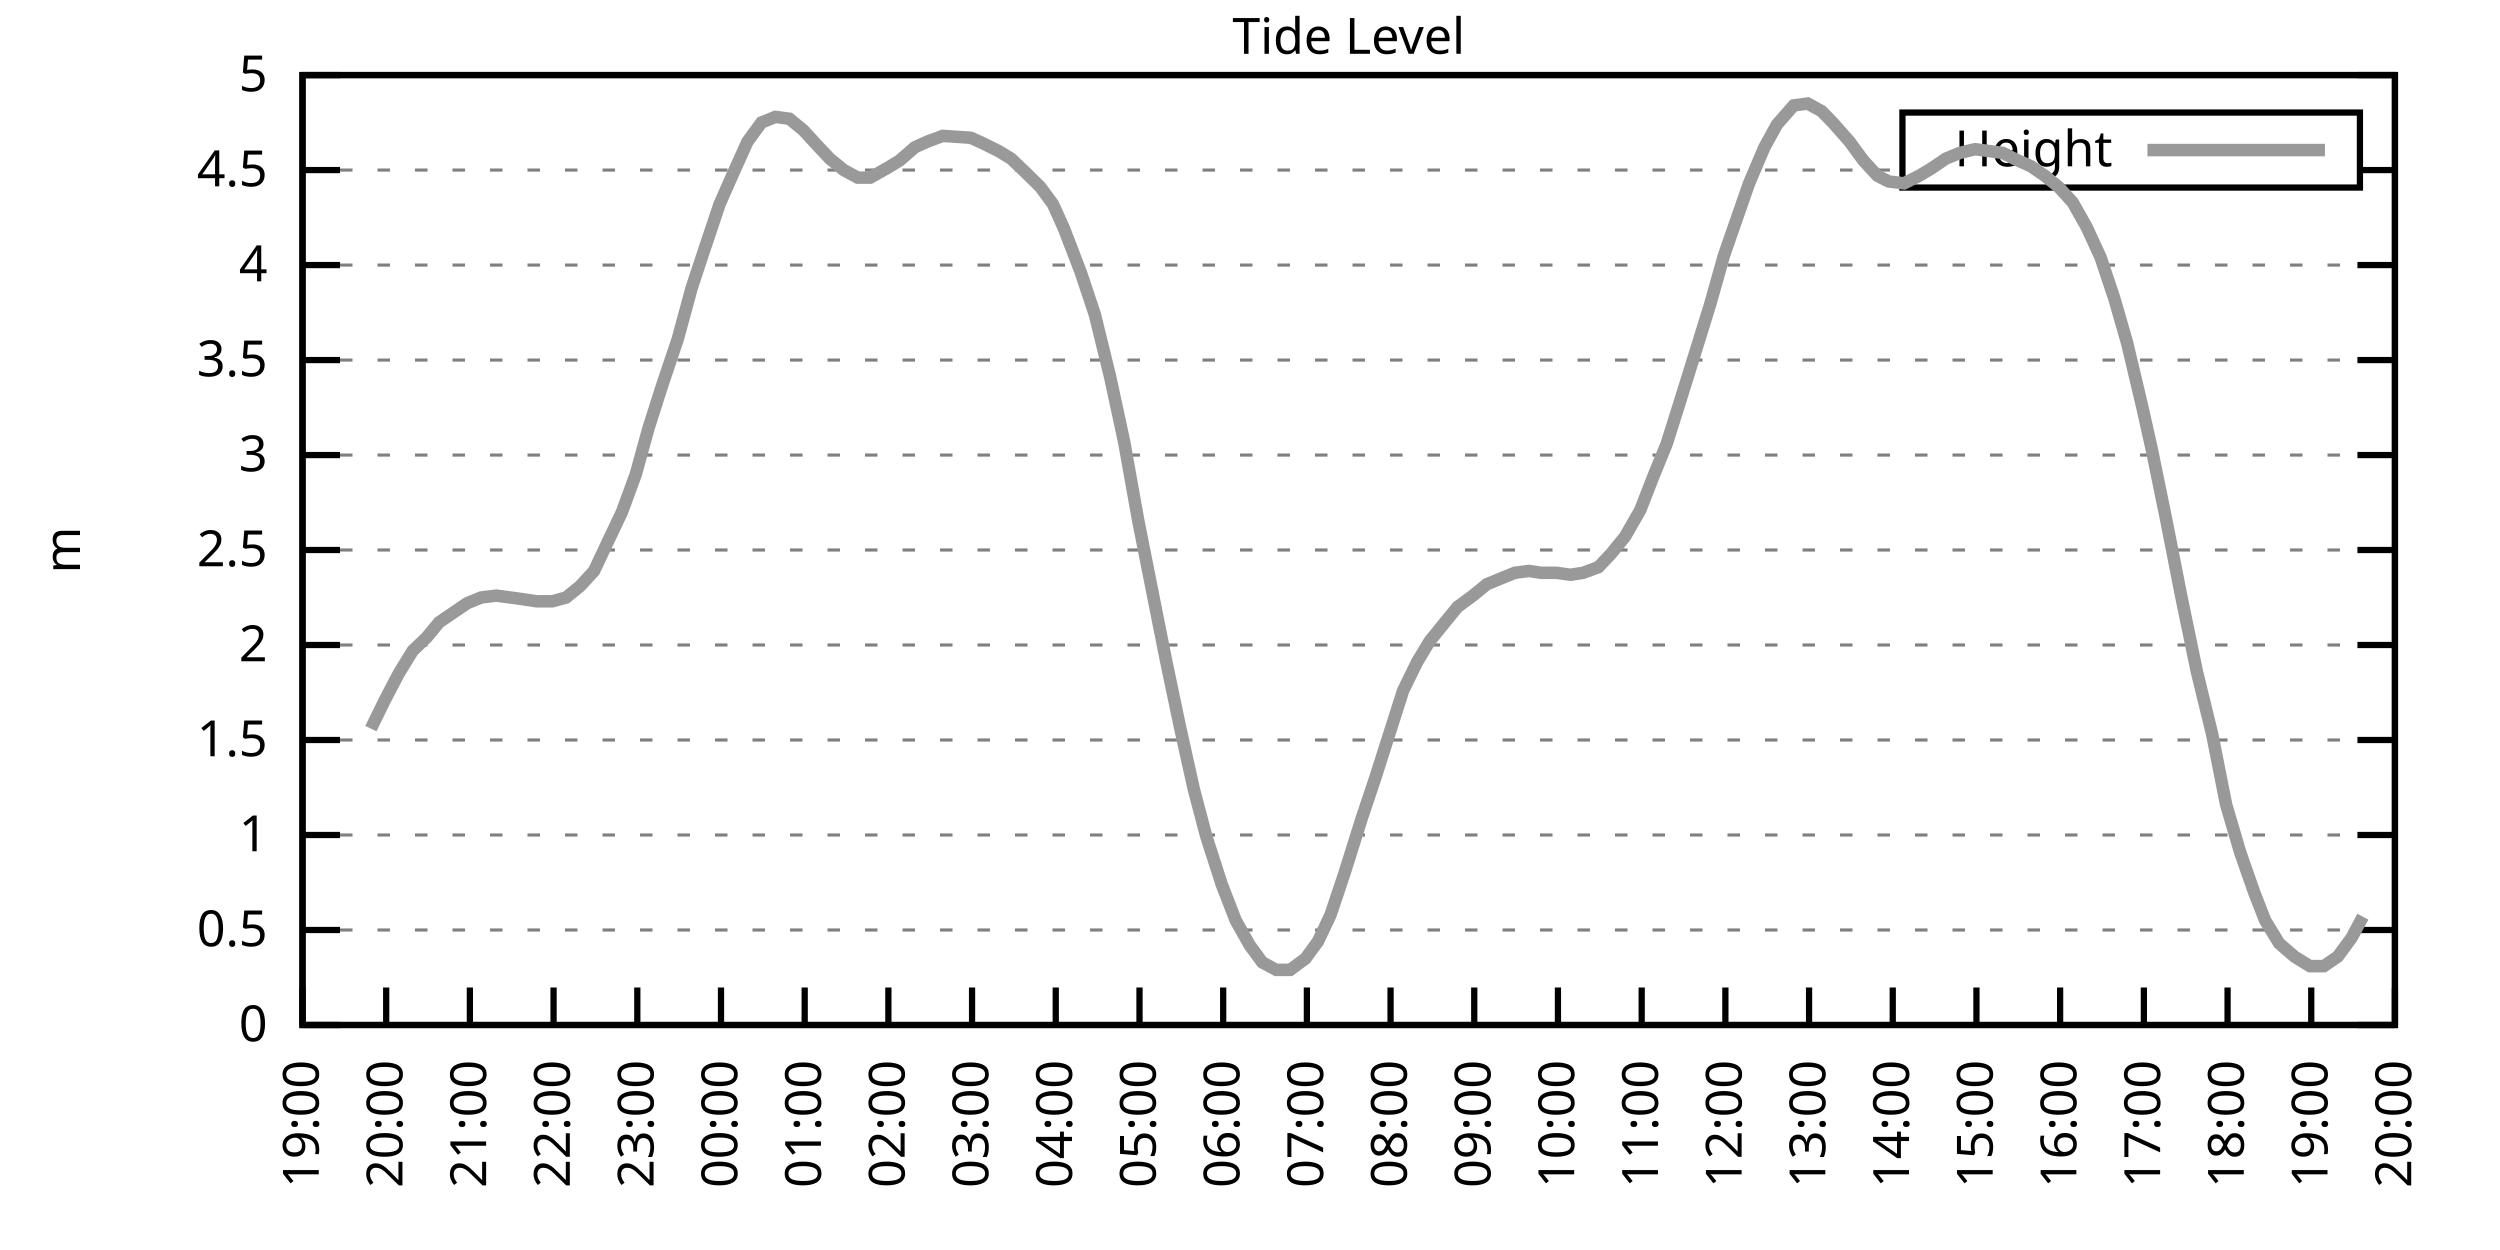
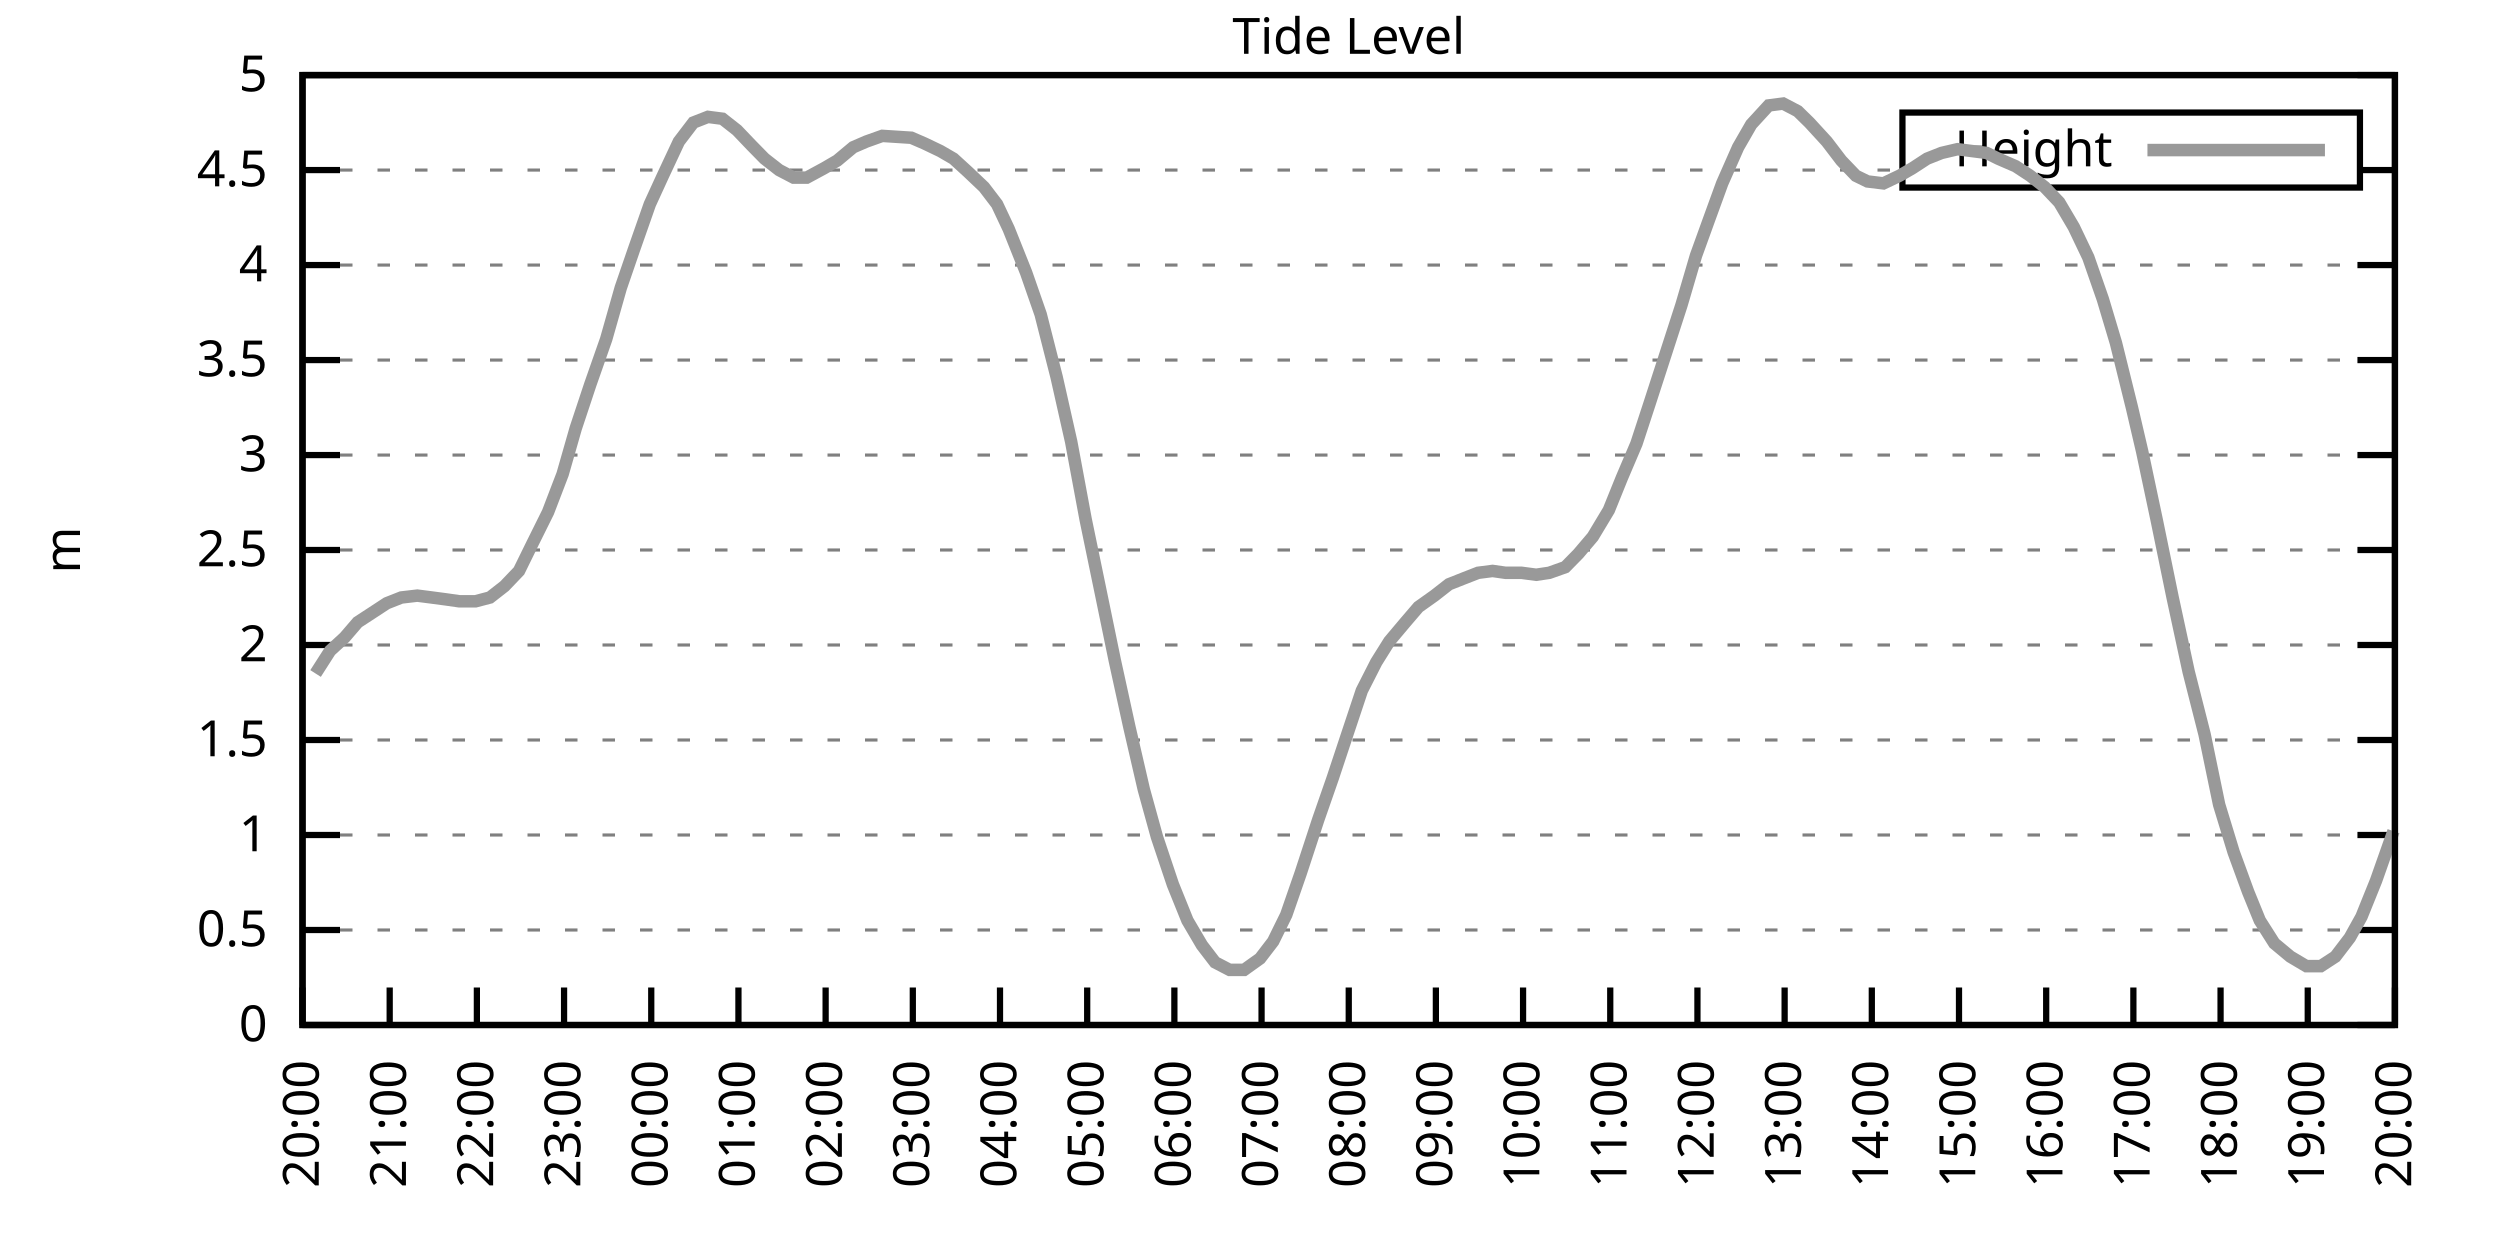
<svg xmlns="http://www.w3.org/2000/svg" xmlns:xlink="http://www.w3.org/1999/xlink" width="400" height="200" viewBox="0 0 400 200">
  <g id="gnuplot_canvas">
    <rect x="0" y="0" width="400" height="200" fill="none" />
    <defs>
      <circle id="gpDot" r="0.5" stroke-width="0.5" stroke="currentColor" />
      <path id="gpPt0" stroke-width="0.333" stroke="currentColor" d="M-1,0 h2 M0,-1 v2" />
      <path id="gpPt1" stroke-width="0.333" stroke="currentColor" d="M-1,-1 L1,1 M1,-1 L-1,1" />
      <path id="gpPt2" stroke-width="0.333" stroke="currentColor" d="M-1,0 L1,0 M0,-1 L0,1 M-1,-1 L1,1 M-1,1 L1,-1" />
      <rect id="gpPt3" stroke-width="0.333" stroke="currentColor" x="-1" y="-1" width="2" height="2" />
      <rect id="gpPt4" stroke-width="0.333" stroke="currentColor" fill="currentColor" x="-1" y="-1" width="2" height="2" />
      <circle id="gpPt5" stroke-width="0.333" stroke="currentColor" cx="0" cy="0" r="1" />
      <use xlink:href="#gpPt5" id="gpPt6" fill="currentColor" stroke="none" />
      <path id="gpPt7" stroke-width="0.333" stroke="currentColor" d="M0,-1.33 L-1.33,0.67 L1.33,0.67 z" />
      <use xlink:href="#gpPt7" id="gpPt8" fill="currentColor" stroke="none" />
      <use xlink:href="#gpPt7" id="gpPt9" stroke="currentColor" transform="rotate(180)" />
      <use xlink:href="#gpPt9" id="gpPt10" fill="currentColor" stroke="none" />
      <use xlink:href="#gpPt3" id="gpPt11" stroke="currentColor" transform="rotate(45)" />
      <use xlink:href="#gpPt11" id="gpPt12" fill="currentColor" stroke="none" />
      <path id="gpPt13" stroke-width="0.333" stroke="currentColor" d="M0,1.330 L1.265,0.411 L0.782,-1.067 L-0.782,-1.076 L-1.265,0.411 z" />
      <use xlink:href="#gpPt13" id="gpPt14" fill="currentColor" stroke="none" />
      <filter id="textbox" filterUnits="objectBoundingBox" x="0" y="0" height="1" width="1">
        <feFlood flood-color="white" flood-opacity="1" result="bgnd" />
        <feComposite in="SourceGraphic" in2="bgnd" operator="atop" />
      </filter>
      <filter id="greybox" filterUnits="objectBoundingBox" x="0" y="0" height="1" width="1">
        <feFlood flood-color="lightgrey" flood-opacity="1" result="grey" />
        <feComposite in="SourceGraphic" in2="grey" operator="atop" />
      </filter>
    </defs>
    <g fill="none" color="white" stroke="currentColor" stroke-width="1.00" stroke-linecap="butt" stroke-linejoin="miter">
</g>
    <g fill="none" color="black" stroke="currentColor" stroke-width="1.00" stroke-linecap="butt" stroke-linejoin="miter">
      <g stroke="none" shape-rendering="crispEdges">
        <polygon fill="rgb(255, 255, 255)" points="48.40,164.00 383.18,164.00 383.18,12.02 48.40,12.02 " />
      </g>
    </g>
    <g fill="none" color="black" stroke="currentColor" stroke-width="1.00" stroke-linecap="butt" stroke-linejoin="miter">
</g>
    <g fill="none" color="black" stroke="black" stroke-width="0.50" stroke-linecap="butt" stroke-linejoin="miter">
</g>
    <g fill="none" color="gray" stroke="currentColor" stroke-width="0.50" stroke-linecap="butt" stroke-linejoin="miter">
      <path stroke="gray" stroke-dasharray="2,4" class="gridline" d="M48.40,164.00 L383.19,164.00  " />
    </g>
    <g fill="none" color="gray" stroke="gray" stroke-width="1.00" stroke-linecap="butt" stroke-linejoin="miter">
</g>
    <g fill="none" color="black" stroke="currentColor" stroke-width="1.00" stroke-linecap="butt" stroke-linejoin="miter">
      <path stroke="black" d="M48.40,164.00 L54.40,164.00 M383.19,164.00 L377.19,164.00  " />
      <g transform="translate(42.80,166.60)" stroke="none" fill="black" font-family="Sans" font-size="8.00" text-anchor="end">
        <text>
          <tspan font-family="Sans"> 0</tspan>
        </text>
      </g>
    </g>
    <g fill="none" color="black" stroke="currentColor" stroke-width="1.00" stroke-linecap="butt" stroke-linejoin="miter">
</g>
    <g fill="none" color="black" stroke="black" stroke-width="0.50" stroke-linecap="butt" stroke-linejoin="miter">
</g>
    <g fill="none" color="gray" stroke="currentColor" stroke-width="0.50" stroke-linecap="butt" stroke-linejoin="miter">
      <path stroke="gray" stroke-dasharray="2,4" class="gridline" d="M48.40,148.80 L383.19,148.80  " />
    </g>
    <g fill="none" color="gray" stroke="gray" stroke-width="1.00" stroke-linecap="butt" stroke-linejoin="miter">
</g>
    <g fill="none" color="black" stroke="currentColor" stroke-width="1.00" stroke-linecap="butt" stroke-linejoin="miter">
      <path stroke="black" d="M48.40,148.80 L54.40,148.80 M383.19,148.80 L377.19,148.80  " />
      <g transform="translate(42.80,151.40)" stroke="none" fill="black" font-family="Sans" font-size="8.00" text-anchor="end">
        <text>
          <tspan font-family="Sans"> 0.5</tspan>
        </text>
      </g>
    </g>
    <g fill="none" color="black" stroke="currentColor" stroke-width="1.00" stroke-linecap="butt" stroke-linejoin="miter">
</g>
    <g fill="none" color="black" stroke="black" stroke-width="0.50" stroke-linecap="butt" stroke-linejoin="miter">
</g>
    <g fill="none" color="gray" stroke="currentColor" stroke-width="0.50" stroke-linecap="butt" stroke-linejoin="miter">
      <path stroke="gray" stroke-dasharray="2,4" class="gridline" d="M48.40,133.60 L383.19,133.60  " />
    </g>
    <g fill="none" color="gray" stroke="gray" stroke-width="1.00" stroke-linecap="butt" stroke-linejoin="miter">
</g>
    <g fill="none" color="black" stroke="currentColor" stroke-width="1.00" stroke-linecap="butt" stroke-linejoin="miter">
      <path stroke="black" d="M48.40,133.60 L54.40,133.60 M383.19,133.60 L377.19,133.60  " />
      <g transform="translate(42.80,136.20)" stroke="none" fill="black" font-family="Sans" font-size="8.00" text-anchor="end">
        <text>
          <tspan font-family="Sans"> 1</tspan>
        </text>
      </g>
    </g>
    <g fill="none" color="black" stroke="currentColor" stroke-width="1.00" stroke-linecap="butt" stroke-linejoin="miter">
</g>
    <g fill="none" color="black" stroke="black" stroke-width="0.50" stroke-linecap="butt" stroke-linejoin="miter">
</g>
    <g fill="none" color="gray" stroke="currentColor" stroke-width="0.50" stroke-linecap="butt" stroke-linejoin="miter">
      <path stroke="gray" stroke-dasharray="2,4" class="gridline" d="M48.40,118.40 L383.19,118.40  " />
    </g>
    <g fill="none" color="gray" stroke="gray" stroke-width="1.00" stroke-linecap="butt" stroke-linejoin="miter">
</g>
    <g fill="none" color="black" stroke="currentColor" stroke-width="1.00" stroke-linecap="butt" stroke-linejoin="miter">
      <path stroke="black" d="M48.40,118.40 L54.40,118.40 M383.19,118.40 L377.19,118.40  " />
      <g transform="translate(42.80,121.00)" stroke="none" fill="black" font-family="Sans" font-size="8.00" text-anchor="end">
        <text>
          <tspan font-family="Sans"> 1.5</tspan>
        </text>
      </g>
    </g>
    <g fill="none" color="black" stroke="currentColor" stroke-width="1.00" stroke-linecap="butt" stroke-linejoin="miter">
</g>
    <g fill="none" color="black" stroke="black" stroke-width="0.50" stroke-linecap="butt" stroke-linejoin="miter">
</g>
    <g fill="none" color="gray" stroke="currentColor" stroke-width="0.50" stroke-linecap="butt" stroke-linejoin="miter">
      <path stroke="gray" stroke-dasharray="2,4" class="gridline" d="M48.40,103.20 L383.19,103.20  " />
    </g>
    <g fill="none" color="gray" stroke="gray" stroke-width="1.00" stroke-linecap="butt" stroke-linejoin="miter">
</g>
    <g fill="none" color="black" stroke="currentColor" stroke-width="1.00" stroke-linecap="butt" stroke-linejoin="miter">
      <path stroke="black" d="M48.40,103.20 L54.40,103.20 M383.19,103.20 L377.19,103.20  " />
      <g transform="translate(42.80,105.80)" stroke="none" fill="black" font-family="Sans" font-size="8.00" text-anchor="end">
        <text>
          <tspan font-family="Sans"> 2</tspan>
        </text>
      </g>
    </g>
    <g fill="none" color="black" stroke="currentColor" stroke-width="1.00" stroke-linecap="butt" stroke-linejoin="miter">
</g>
    <g fill="none" color="black" stroke="black" stroke-width="0.50" stroke-linecap="butt" stroke-linejoin="miter">
</g>
    <g fill="none" color="gray" stroke="currentColor" stroke-width="0.50" stroke-linecap="butt" stroke-linejoin="miter">
      <path stroke="gray" stroke-dasharray="2,4" class="gridline" d="M48.40,88.00 L383.19,88.00  " />
    </g>
    <g fill="none" color="gray" stroke="gray" stroke-width="1.00" stroke-linecap="butt" stroke-linejoin="miter">
</g>
    <g fill="none" color="black" stroke="currentColor" stroke-width="1.00" stroke-linecap="butt" stroke-linejoin="miter">
      <path stroke="black" d="M48.40,88.00 L54.40,88.00 M383.19,88.00 L377.19,88.00  " />
      <g transform="translate(42.80,90.60)" stroke="none" fill="black" font-family="Sans" font-size="8.00" text-anchor="end">
        <text>
          <tspan font-family="Sans"> 2.5</tspan>
        </text>
      </g>
    </g>
    <g fill="none" color="black" stroke="currentColor" stroke-width="1.00" stroke-linecap="butt" stroke-linejoin="miter">
</g>
    <g fill="none" color="black" stroke="black" stroke-width="0.50" stroke-linecap="butt" stroke-linejoin="miter">
</g>
    <g fill="none" color="gray" stroke="currentColor" stroke-width="0.50" stroke-linecap="butt" stroke-linejoin="miter">
      <path stroke="gray" stroke-dasharray="2,4" class="gridline" d="M48.40,72.81 L383.19,72.81  " />
    </g>
    <g fill="none" color="gray" stroke="gray" stroke-width="1.00" stroke-linecap="butt" stroke-linejoin="miter">
</g>
    <g fill="none" color="black" stroke="currentColor" stroke-width="1.00" stroke-linecap="butt" stroke-linejoin="miter">
      <path stroke="black" d="M48.40,72.81 L54.40,72.81 M383.19,72.81 L377.19,72.81  " />
      <g transform="translate(42.80,75.41)" stroke="none" fill="black" font-family="Sans" font-size="8.00" text-anchor="end">
        <text>
          <tspan font-family="Sans"> 3</tspan>
        </text>
      </g>
    </g>
    <g fill="none" color="black" stroke="currentColor" stroke-width="1.00" stroke-linecap="butt" stroke-linejoin="miter">
</g>
    <g fill="none" color="black" stroke="black" stroke-width="0.50" stroke-linecap="butt" stroke-linejoin="miter">
</g>
    <g fill="none" color="gray" stroke="currentColor" stroke-width="0.50" stroke-linecap="butt" stroke-linejoin="miter">
      <path stroke="gray" stroke-dasharray="2,4" class="gridline" d="M48.40,57.61 L383.19,57.61  " />
    </g>
    <g fill="none" color="gray" stroke="gray" stroke-width="1.00" stroke-linecap="butt" stroke-linejoin="miter">
</g>
    <g fill="none" color="black" stroke="currentColor" stroke-width="1.00" stroke-linecap="butt" stroke-linejoin="miter">
      <path stroke="black" d="M48.40,57.61 L54.40,57.61 M383.19,57.61 L377.19,57.61  " />
      <g transform="translate(42.80,60.21)" stroke="none" fill="black" font-family="Sans" font-size="8.00" text-anchor="end">
        <text>
          <tspan font-family="Sans"> 3.5</tspan>
        </text>
      </g>
    </g>
    <g fill="none" color="black" stroke="currentColor" stroke-width="1.00" stroke-linecap="butt" stroke-linejoin="miter">
</g>
    <g fill="none" color="black" stroke="black" stroke-width="0.50" stroke-linecap="butt" stroke-linejoin="miter">
</g>
    <g fill="none" color="gray" stroke="currentColor" stroke-width="0.50" stroke-linecap="butt" stroke-linejoin="miter">
      <path stroke="gray" stroke-dasharray="2,4" class="gridline" d="M48.40,42.41 L383.19,42.41  " />
    </g>
    <g fill="none" color="gray" stroke="gray" stroke-width="1.00" stroke-linecap="butt" stroke-linejoin="miter">
</g>
    <g fill="none" color="black" stroke="currentColor" stroke-width="1.00" stroke-linecap="butt" stroke-linejoin="miter">
      <path stroke="black" d="M48.40,42.41 L54.40,42.41 M383.19,42.41 L377.19,42.41  " />
      <g transform="translate(42.80,45.01)" stroke="none" fill="black" font-family="Sans" font-size="8.00" text-anchor="end">
        <text>
          <tspan font-family="Sans"> 4</tspan>
        </text>
      </g>
    </g>
    <g fill="none" color="black" stroke="currentColor" stroke-width="1.00" stroke-linecap="butt" stroke-linejoin="miter">
</g>
    <g fill="none" color="black" stroke="black" stroke-width="0.50" stroke-linecap="butt" stroke-linejoin="miter">
</g>
    <g fill="none" color="gray" stroke="currentColor" stroke-width="0.50" stroke-linecap="butt" stroke-linejoin="miter">
      <path stroke="gray" stroke-dasharray="2,4" class="gridline" d="M48.40,27.21 L304.39,27.21 M377.59,27.21 L383.19,27.21  " />
    </g>
    <g fill="none" color="gray" stroke="gray" stroke-width="1.00" stroke-linecap="butt" stroke-linejoin="miter">
</g>
    <g fill="none" color="black" stroke="currentColor" stroke-width="1.00" stroke-linecap="butt" stroke-linejoin="miter">
      <path stroke="black" d="M48.40,27.21 L54.40,27.21 M383.19,27.21 L377.19,27.21  " />
      <g transform="translate(42.80,29.81)" stroke="none" fill="black" font-family="Sans" font-size="8.00" text-anchor="end">
        <text>
          <tspan font-family="Sans"> 4.5</tspan>
        </text>
      </g>
    </g>
    <g fill="none" color="black" stroke="currentColor" stroke-width="1.00" stroke-linecap="butt" stroke-linejoin="miter">
</g>
    <g fill="none" color="black" stroke="black" stroke-width="0.50" stroke-linecap="butt" stroke-linejoin="miter">
</g>
    <g fill="none" color="gray" stroke="currentColor" stroke-width="0.50" stroke-linecap="butt" stroke-linejoin="miter">
      <path stroke="gray" stroke-dasharray="2,4" class="gridline" d="M48.40,12.01 L383.19,12.01  " />
    </g>
    <g fill="none" color="gray" stroke="gray" stroke-width="1.00" stroke-linecap="butt" stroke-linejoin="miter">
</g>
    <g fill="none" color="black" stroke="currentColor" stroke-width="1.00" stroke-linecap="butt" stroke-linejoin="miter">
      <path stroke="black" d="M48.40,12.01 L54.40,12.01 M383.19,12.01 L377.19,12.01  " />
      <g transform="translate(42.80,14.61)" stroke="none" fill="black" font-family="Sans" font-size="8.00" text-anchor="end">
        <text>
          <tspan font-family="Sans"> 5</tspan>
        </text>
      </g>
    </g>
    <g fill="none" color="black" stroke="currentColor" stroke-width="1.00" stroke-linecap="butt" stroke-linejoin="miter">
      <path stroke="black" d="M48.40,164.00 L48.40,158.00  " />
      <g transform="translate(51.00,169.60) rotate(270.00)" stroke="none" fill="black" font-family="Sans" font-size="8.00" text-anchor="end">
        <text>
-           <tspan font-family="Sans">19:00</tspan>
-         </text>
-       </g>
-     </g>
-     <g fill="none" color="black" stroke="currentColor" stroke-width="1.00" stroke-linecap="butt" stroke-linejoin="miter">
-       <path stroke="black" d="M61.79,164.00 L61.79,158.00  " />
-       <g transform="translate(64.39,169.60) rotate(270.00)" stroke="none" fill="black" font-family="Sans" font-size="8.00" text-anchor="end">
-         <text>
          <tspan font-family="Sans">20:00</tspan>
        </text>
      </g>
    </g>
    <g fill="none" color="black" stroke="currentColor" stroke-width="1.00" stroke-linecap="butt" stroke-linejoin="miter">
-       <path stroke="black" d="M75.18,164.00 L75.18,158.00  " />
-       <g transform="translate(77.78,169.60) rotate(270.00)" stroke="none" fill="black" font-family="Sans" font-size="8.00" text-anchor="end">
+       <path stroke="black" d="M62.35,164.00 L62.35,158.00  " />
+       <g transform="translate(64.95,169.60) rotate(270.00)" stroke="none" fill="black" font-family="Sans" font-size="8.00" text-anchor="end">
        <text>
          <tspan font-family="Sans">21:00</tspan>
        </text>
      </g>
    </g>
    <g fill="none" color="black" stroke="currentColor" stroke-width="1.00" stroke-linecap="butt" stroke-linejoin="miter">
-       <path stroke="black" d="M88.57,164.00 L88.57,158.00  " />
-       <g transform="translate(91.17,169.60) rotate(270.00)" stroke="none" fill="black" font-family="Sans" font-size="8.00" text-anchor="end">
+       <path stroke="black" d="M76.30,164.00 L76.30,158.00  " />
+       <g transform="translate(78.90,169.60) rotate(270.00)" stroke="none" fill="black" font-family="Sans" font-size="8.00" text-anchor="end">
        <text>
          <tspan font-family="Sans">22:00</tspan>
        </text>
      </g>
    </g>
    <g fill="none" color="black" stroke="currentColor" stroke-width="1.00" stroke-linecap="butt" stroke-linejoin="miter">
-       <path stroke="black" d="M101.97,164.00 L101.97,158.00  " />
-       <g transform="translate(104.57,169.60) rotate(270.00)" stroke="none" fill="black" font-family="Sans" font-size="8.00" text-anchor="end">
+       <path stroke="black" d="M90.25,164.00 L90.25,158.00  " />
+       <g transform="translate(92.85,169.60) rotate(270.00)" stroke="none" fill="black" font-family="Sans" font-size="8.00" text-anchor="end">
        <text>
          <tspan font-family="Sans">23:00</tspan>
        </text>
      </g>
    </g>
    <g fill="none" color="black" stroke="currentColor" stroke-width="1.00" stroke-linecap="butt" stroke-linejoin="miter">
-       <path stroke="black" d="M115.36,164.00 L115.36,158.00  " />
-       <g transform="translate(117.96,169.60) rotate(270.00)" stroke="none" fill="black" font-family="Sans" font-size="8.00" text-anchor="end">
+       <path stroke="black" d="M104.20,164.00 L104.20,158.00  " />
+       <g transform="translate(106.80,169.60) rotate(270.00)" stroke="none" fill="black" font-family="Sans" font-size="8.00" text-anchor="end">
        <text>
          <tspan font-family="Sans">00:00</tspan>
        </text>
      </g>
    </g>
    <g fill="none" color="black" stroke="currentColor" stroke-width="1.00" stroke-linecap="butt" stroke-linejoin="miter">
-       <path stroke="black" d="M128.75,164.00 L128.75,158.00  " />
-       <g transform="translate(131.35,169.60) rotate(270.00)" stroke="none" fill="black" font-family="Sans" font-size="8.00" text-anchor="end">
+       <path stroke="black" d="M118.15,164.00 L118.15,158.00  " />
+       <g transform="translate(120.75,169.60) rotate(270.00)" stroke="none" fill="black" font-family="Sans" font-size="8.00" text-anchor="end">
        <text>
          <tspan font-family="Sans">01:00</tspan>
        </text>
      </g>
    </g>
    <g fill="none" color="black" stroke="currentColor" stroke-width="1.00" stroke-linecap="butt" stroke-linejoin="miter">
-       <path stroke="black" d="M142.14,164.00 L142.14,158.00  " />
-       <g transform="translate(144.74,169.60) rotate(270.00)" stroke="none" fill="black" font-family="Sans" font-size="8.00" text-anchor="end">
+       <path stroke="black" d="M132.10,164.00 L132.10,158.00  " />
+       <g transform="translate(134.70,169.60) rotate(270.00)" stroke="none" fill="black" font-family="Sans" font-size="8.00" text-anchor="end">
        <text>
          <tspan font-family="Sans">02:00</tspan>
        </text>
      </g>
    </g>
    <g fill="none" color="black" stroke="currentColor" stroke-width="1.00" stroke-linecap="butt" stroke-linejoin="miter">
-       <path stroke="black" d="M155.53,164.00 L155.53,158.00  " />
-       <g transform="translate(158.13,169.60) rotate(270.00)" stroke="none" fill="black" font-family="Sans" font-size="8.00" text-anchor="end">
+       <path stroke="black" d="M146.05,164.00 L146.05,158.00  " />
+       <g transform="translate(148.65,169.60) rotate(270.00)" stroke="none" fill="black" font-family="Sans" font-size="8.00" text-anchor="end">
        <text>
          <tspan font-family="Sans">03:00</tspan>
        </text>
      </g>
    </g>
    <g fill="none" color="black" stroke="currentColor" stroke-width="1.00" stroke-linecap="butt" stroke-linejoin="miter">
-       <path stroke="black" d="M168.92,164.00 L168.92,158.00  " />
-       <g transform="translate(171.52,169.60) rotate(270.00)" stroke="none" fill="black" font-family="Sans" font-size="8.00" text-anchor="end">
+       <path stroke="black" d="M160.00,164.00 L160.00,158.00  " />
+       <g transform="translate(162.60,169.60) rotate(270.00)" stroke="none" fill="black" font-family="Sans" font-size="8.00" text-anchor="end">
        <text>
          <tspan font-family="Sans">04:00</tspan>
        </text>
      </g>
    </g>
    <g fill="none" color="black" stroke="currentColor" stroke-width="1.00" stroke-linecap="butt" stroke-linejoin="miter">
-       <path stroke="black" d="M182.32,164.00 L182.32,158.00  " />
-       <g transform="translate(184.92,169.60) rotate(270.00)" stroke="none" fill="black" font-family="Sans" font-size="8.00" text-anchor="end">
+       <path stroke="black" d="M173.95,164.00 L173.95,158.00  " />
+       <g transform="translate(176.55,169.60) rotate(270.00)" stroke="none" fill="black" font-family="Sans" font-size="8.00" text-anchor="end">
        <text>
          <tspan font-family="Sans">05:00</tspan>
        </text>
      </g>
    </g>
    <g fill="none" color="black" stroke="currentColor" stroke-width="1.00" stroke-linecap="butt" stroke-linejoin="miter">
-       <path stroke="black" d="M195.71,164.00 L195.71,158.00  " />
-       <g transform="translate(198.31,169.60) rotate(270.00)" stroke="none" fill="black" font-family="Sans" font-size="8.00" text-anchor="end">
+       <path stroke="black" d="M187.90,164.00 L187.90,158.00  " />
+       <g transform="translate(190.50,169.60) rotate(270.00)" stroke="none" fill="black" font-family="Sans" font-size="8.00" text-anchor="end">
        <text>
          <tspan font-family="Sans">06:00</tspan>
        </text>
      </g>
    </g>
    <g fill="none" color="black" stroke="currentColor" stroke-width="1.00" stroke-linecap="butt" stroke-linejoin="miter">
-       <path stroke="black" d="M209.10,164.00 L209.10,158.00  " />
-       <g transform="translate(211.70,169.60) rotate(270.00)" stroke="none" fill="black" font-family="Sans" font-size="8.00" text-anchor="end">
+       <path stroke="black" d="M201.85,164.00 L201.85,158.00  " />
+       <g transform="translate(204.45,169.60) rotate(270.00)" stroke="none" fill="black" font-family="Sans" font-size="8.00" text-anchor="end">
        <text>
          <tspan font-family="Sans">07:00</tspan>
        </text>
      </g>
    </g>
    <g fill="none" color="black" stroke="currentColor" stroke-width="1.00" stroke-linecap="butt" stroke-linejoin="miter">
-       <path stroke="black" d="M222.49,164.00 L222.49,158.00  " />
-       <g transform="translate(225.09,169.60) rotate(270.00)" stroke="none" fill="black" font-family="Sans" font-size="8.00" text-anchor="end">
+       <path stroke="black" d="M215.80,164.00 L215.80,158.00  " />
+       <g transform="translate(218.40,169.60) rotate(270.00)" stroke="none" fill="black" font-family="Sans" font-size="8.00" text-anchor="end">
        <text>
          <tspan font-family="Sans">08:00</tspan>
        </text>
      </g>
    </g>
    <g fill="none" color="black" stroke="currentColor" stroke-width="1.00" stroke-linecap="butt" stroke-linejoin="miter">
-       <path stroke="black" d="M235.88,164.00 L235.88,158.00  " />
-       <g transform="translate(238.48,169.60) rotate(270.00)" stroke="none" fill="black" font-family="Sans" font-size="8.00" text-anchor="end">
+       <path stroke="black" d="M229.74,164.00 L229.74,158.00  " />
+       <g transform="translate(232.34,169.60) rotate(270.00)" stroke="none" fill="black" font-family="Sans" font-size="8.00" text-anchor="end">
        <text>
          <tspan font-family="Sans">09:00</tspan>
        </text>
      </g>
    </g>
    <g fill="none" color="black" stroke="currentColor" stroke-width="1.00" stroke-linecap="butt" stroke-linejoin="miter">
-       <path stroke="black" d="M249.27,164.00 L249.27,158.00  " />
-       <g transform="translate(251.87,169.60) rotate(270.00)" stroke="none" fill="black" font-family="Sans" font-size="8.00" text-anchor="end">
+       <path stroke="black" d="M243.69,164.00 L243.69,158.00  " />
+       <g transform="translate(246.29,169.60) rotate(270.00)" stroke="none" fill="black" font-family="Sans" font-size="8.00" text-anchor="end">
        <text>
          <tspan font-family="Sans">10:00</tspan>
        </text>
      </g>
    </g>
    <g fill="none" color="black" stroke="currentColor" stroke-width="1.00" stroke-linecap="butt" stroke-linejoin="miter">
-       <path stroke="black" d="M262.67,164.00 L262.67,158.00  " />
-       <g transform="translate(265.27,169.60) rotate(270.00)" stroke="none" fill="black" font-family="Sans" font-size="8.00" text-anchor="end">
+       <path stroke="black" d="M257.64,164.00 L257.64,158.00  " />
+       <g transform="translate(260.24,169.60) rotate(270.00)" stroke="none" fill="black" font-family="Sans" font-size="8.00" text-anchor="end">
        <text>
          <tspan font-family="Sans">11:00</tspan>
        </text>
      </g>
    </g>
    <g fill="none" color="black" stroke="currentColor" stroke-width="1.00" stroke-linecap="butt" stroke-linejoin="miter">
-       <path stroke="black" d="M276.06,164.00 L276.06,158.00  " />
-       <g transform="translate(278.66,169.60) rotate(270.00)" stroke="none" fill="black" font-family="Sans" font-size="8.00" text-anchor="end">
+       <path stroke="black" d="M271.59,164.00 L271.59,158.00  " />
+       <g transform="translate(274.19,169.60) rotate(270.00)" stroke="none" fill="black" font-family="Sans" font-size="8.00" text-anchor="end">
        <text>
          <tspan font-family="Sans">12:00</tspan>
        </text>
      </g>
    </g>
    <g fill="none" color="black" stroke="currentColor" stroke-width="1.00" stroke-linecap="butt" stroke-linejoin="miter">
-       <path stroke="black" d="M289.45,164.00 L289.45,158.00  " />
-       <g transform="translate(292.05,169.60) rotate(270.00)" stroke="none" fill="black" font-family="Sans" font-size="8.00" text-anchor="end">
+       <path stroke="black" d="M285.54,164.00 L285.54,158.00  " />
+       <g transform="translate(288.14,169.60) rotate(270.00)" stroke="none" fill="black" font-family="Sans" font-size="8.00" text-anchor="end">
        <text>
          <tspan font-family="Sans">13:00</tspan>
        </text>
      </g>
    </g>
    <g fill="none" color="black" stroke="currentColor" stroke-width="1.00" stroke-linecap="butt" stroke-linejoin="miter">
-       <path stroke="black" d="M302.84,164.00 L302.84,158.00  " />
-       <g transform="translate(305.44,169.60) rotate(270.00)" stroke="none" fill="black" font-family="Sans" font-size="8.00" text-anchor="end">
+       <path stroke="black" d="M299.49,164.00 L299.49,158.00  " />
+       <g transform="translate(302.09,169.60) rotate(270.00)" stroke="none" fill="black" font-family="Sans" font-size="8.00" text-anchor="end">
        <text>
          <tspan font-family="Sans">14:00</tspan>
        </text>
      </g>
    </g>
    <g fill="none" color="black" stroke="currentColor" stroke-width="1.00" stroke-linecap="butt" stroke-linejoin="miter">
-       <path stroke="black" d="M316.23,164.00 L316.23,158.00  " />
-       <g transform="translate(318.83,169.60) rotate(270.00)" stroke="none" fill="black" font-family="Sans" font-size="8.00" text-anchor="end">
+       <path stroke="black" d="M313.44,164.00 L313.44,158.00  " />
+       <g transform="translate(316.04,169.60) rotate(270.00)" stroke="none" fill="black" font-family="Sans" font-size="8.00" text-anchor="end">
        <text>
          <tspan font-family="Sans">15:00</tspan>
        </text>
      </g>
    </g>
    <g fill="none" color="black" stroke="currentColor" stroke-width="1.00" stroke-linecap="butt" stroke-linejoin="miter">
-       <path stroke="black" d="M329.62,164.00 L329.62,158.00  " />
-       <g transform="translate(332.22,169.60) rotate(270.00)" stroke="none" fill="black" font-family="Sans" font-size="8.00" text-anchor="end">
+       <path stroke="black" d="M327.39,164.00 L327.39,158.00  " />
+       <g transform="translate(329.99,169.60) rotate(270.00)" stroke="none" fill="black" font-family="Sans" font-size="8.00" text-anchor="end">
        <text>
          <tspan font-family="Sans">16:00</tspan>
        </text>
      </g>
    </g>
    <g fill="none" color="black" stroke="currentColor" stroke-width="1.00" stroke-linecap="butt" stroke-linejoin="miter">
-       <path stroke="black" d="M343.02,164.00 L343.02,158.00  " />
-       <g transform="translate(345.62,169.60) rotate(270.00)" stroke="none" fill="black" font-family="Sans" font-size="8.00" text-anchor="end">
+       <path stroke="black" d="M341.34,164.00 L341.34,158.00  " />
+       <g transform="translate(343.94,169.60) rotate(270.00)" stroke="none" fill="black" font-family="Sans" font-size="8.00" text-anchor="end">
        <text>
          <tspan font-family="Sans">17:00</tspan>
        </text>
      </g>
    </g>
    <g fill="none" color="black" stroke="currentColor" stroke-width="1.00" stroke-linecap="butt" stroke-linejoin="miter">
-       <path stroke="black" d="M356.41,164.00 L356.41,158.00  " />
-       <g transform="translate(359.01,169.60) rotate(270.00)" stroke="none" fill="black" font-family="Sans" font-size="8.00" text-anchor="end">
+       <path stroke="black" d="M355.29,164.00 L355.29,158.00  " />
+       <g transform="translate(357.89,169.60) rotate(270.00)" stroke="none" fill="black" font-family="Sans" font-size="8.00" text-anchor="end">
        <text>
          <tspan font-family="Sans">18:00</tspan>
        </text>
      </g>
    </g>
    <g fill="none" color="black" stroke="currentColor" stroke-width="1.00" stroke-linecap="butt" stroke-linejoin="miter">
-       <path stroke="black" d="M369.80,164.00 L369.80,158.00  " />
-       <g transform="translate(372.40,169.60) rotate(270.00)" stroke="none" fill="black" font-family="Sans" font-size="8.00" text-anchor="end">
+       <path stroke="black" d="M369.24,164.00 L369.24,158.00  " />
+       <g transform="translate(371.84,169.60) rotate(270.00)" stroke="none" fill="black" font-family="Sans" font-size="8.00" text-anchor="end">
        <text>
          <tspan font-family="Sans">19:00</tspan>
        </text>
      </g>
    </g>
    <g fill="none" color="black" stroke="currentColor" stroke-width="1.00" stroke-linecap="butt" stroke-linejoin="miter">
      <path stroke="black" d="M383.19,164.00 L383.19,158.00  " />
      <g transform="translate(385.79,169.60) rotate(270.00)" stroke="none" fill="black" font-family="Sans" font-size="8.00" text-anchor="end">
        <text>
          <tspan font-family="Sans">20:00</tspan>
        </text>
      </g>
    </g>
    <g fill="none" color="black" stroke="currentColor" stroke-width="1.00" stroke-linecap="butt" stroke-linejoin="miter">
</g>
    <g fill="none" color="black" stroke="currentColor" stroke-width="1.00" stroke-linecap="butt" stroke-linejoin="miter">
      <path stroke="black" d="M48.40,12.01 L48.40,164.00 L383.19,164.00 L383.19,12.01 L48.40,12.01 Z  " />
    </g>
    <g fill="none" color="black" stroke="currentColor" stroke-width="1.00" stroke-linecap="butt" stroke-linejoin="miter">
</g>
    <g fill="none" color="black" stroke="currentColor" stroke-width="1.00" stroke-linecap="butt" stroke-linejoin="miter">
      <path stroke="black" d="M304.39,30.01 L304.39,18.01 L377.59,18.01 L377.59,30.01 L304.39,30.01 Z  " />
    </g>
    <g id="Tide_level_plot_1">
      <g fill="none" color="white" stroke="black" stroke-width="2.00" stroke-linecap="butt" stroke-linejoin="miter">
</g>
      <g fill="none" color="black" stroke="currentColor" stroke-width="2.00" stroke-linecap="butt" stroke-linejoin="miter">
        <g transform="translate(337.99,26.61)" stroke="none" fill="black" font-family="Sans" font-size="8.00" text-anchor="end">
          <text>
            <tspan font-family="Sans">Height</tspan>
          </text>
        </g>
      </g>
      <g fill="none" color="black" stroke="currentColor" stroke-width="2.00" stroke-linecap="butt" stroke-linejoin="miter">
-         <path stroke="rgb(153, 153, 153)" d="M343.59,24.01 L371.99,24.01 M59.34,116.58 L61.57,112.02 L63.80,107.76 L66.03,104.12 L68.26,101.99 L70.27,99.56   L72.50,98.04 L74.74,96.52 L76.97,95.60 L79.42,95.30 L81.66,95.60 L83.89,95.91 L85.90,96.21 L88.35,96.21   L90.58,95.60 L92.82,93.78 L95.05,91.35 L97.06,87.09 L99.51,81.93 L101.74,75.85 L103.75,68.55 L105.98,61.56   L108.44,54.26 L110.67,46.06 L112.68,39.98 L115.13,32.68 L117.14,28.12 L119.60,22.65 L121.83,19.61 L124.06,18.70   L126.29,19.00 L128.53,20.83 L130.76,23.26 L132.77,25.39 L135.00,27.21 L137.23,28.42 L139.24,28.42 L141.92,26.91   L143.93,25.69 L146.38,23.56 L148.39,22.65 L150.85,21.74 L155.31,22.04 L157.32,22.95 L159.77,24.17 L161.78,25.39   L164.01,27.51 L166.47,29.94 L168.48,32.68 L170.26,36.63 L172.94,43.62 L175.17,50.31 L177.63,60.34 L179.86,70.68   L182.09,83.14 L184.32,94.39 L186.56,105.64 L188.79,116.28 L191.02,126.31 L193.03,133.91 L195.48,141.51 L197.72,147.28   L199.95,151.23 L201.96,153.97 L204.19,155.18 L206.42,155.18 L208.88,153.36 L210.88,150.62 L212.89,146.37 L215.13,139.68   L217.80,131.17 L220.04,124.48 L222.27,117.49 L224.50,110.50 L226.73,105.94 L228.74,102.60 L231.20,99.56 L233.20,97.12   L235.66,95.30 L237.89,93.48 L240.12,92.56 L242.36,91.65 L244.59,91.35 L246.60,91.65 L249.05,91.65 L251.28,91.96   L253.29,91.65 L255.75,90.74 L257.76,88.61 L259.99,85.88 L262.44,81.62 L264.45,76.45 L266.68,70.98 L268.69,64.60   L271.15,56.70 L273.60,48.79 L275.83,40.89 L277.84,35.11 L279.85,29.34 L282.31,23.56 L284.32,19.91 L286.99,16.87   L289.23,16.57 L291.46,17.79 L293.24,19.61 L295.92,22.65 L298.15,25.69 L300.39,28.12 L302.17,29.03 L304.63,29.34   L307.08,28.12 L309.09,26.91 L311.32,25.39 L313.55,24.47 L316.01,23.87 L318.24,24.17 L320.47,24.47 L322.26,25.39   L324.94,26.60 L327.17,28.12 L329.40,29.94 L331.63,32.38 L333.86,36.33 L336.10,41.19 L338.33,47.88 L340.34,54.87   L342.79,65.21 L344.35,72.20 L346.59,83.14 L349.04,95.60 L351.50,107.46 L353.95,117.49 L356.18,128.74 L358.42,136.34   L360.65,142.72 L362.43,147.28 L364.66,150.93 L367.12,153.06 L369.58,154.58 L371.81,154.58 L374.04,153.06 L376.27,150.02   L378.06,146.67  " />
+         <path stroke="rgb(153, 153, 153)" d="M343.59,24.01 L371.99,24.01 M50.49,107.76 L52.82,104.12 L55.14,101.99 L57.23,99.56 L59.56,98.04 L61.88,96.52   L64.21,95.60 L66.77,95.30 L69.09,95.60 L71.42,95.91 L73.51,96.21 L76.07,96.21 L78.39,95.60 L80.72,93.78   L83.04,91.35 L85.13,87.09 L87.69,81.93 L90.02,75.85 L92.11,68.55 L94.43,61.56 L96.99,54.26 L99.32,46.06   L101.41,39.98 L103.97,32.68 L106.06,28.12 L108.62,22.65 L110.94,19.61 L113.27,18.70 L115.59,19.00 L117.92,20.83   L120.24,23.26 L122.33,25.39 L124.66,27.21 L126.98,28.42 L129.08,28.42 L131.87,26.91 L133.96,25.69 L136.51,23.56   L138.61,22.65 L141.16,21.74 L145.81,22.04 L147.91,22.95 L150.46,24.17 L152.56,25.39 L154.88,27.51 L157.44,29.94   L159.53,32.68 L161.39,36.63 L164.18,43.62 L166.51,50.31 L169.06,60.34 L171.39,70.68 L173.71,83.14 L176.04,94.39   L178.36,105.64 L180.69,116.28 L183.01,126.31 L185.11,133.91 L187.66,141.51 L189.99,147.28 L192.31,151.23 L194.41,153.97   L196.73,155.18 L199.06,155.18 L201.61,153.36 L203.71,150.62 L205.80,146.37 L208.12,139.68 L210.91,131.17 L213.24,124.48   L215.56,117.49 L217.89,110.50 L220.21,105.94 L222.30,102.60 L224.86,99.56 L226.95,97.12 L229.51,95.30 L231.84,93.48   L234.16,92.56 L236.49,91.65 L238.81,91.35 L240.90,91.65 L243.46,91.65 L245.79,91.96 L247.88,91.65 L250.44,90.74   L252.53,88.61 L254.85,85.88 L257.41,81.62 L259.50,76.45 L261.83,70.98 L263.92,64.60 L266.48,56.70 L269.04,48.79   L271.36,40.89 L273.45,35.11 L275.55,29.34 L278.10,23.56 L280.20,19.91 L282.99,16.87 L285.31,16.57 L287.64,17.79   L289.50,19.61 L292.29,22.65 L294.61,25.69 L296.94,28.12 L298.80,29.03 L301.35,29.34 L303.91,28.12 L306.00,26.91   L308.33,25.39 L310.65,24.47 L313.21,23.87 L315.53,24.17 L317.86,24.47 L319.72,25.39 L322.51,26.60 L324.83,28.12   L327.16,29.94 L329.48,32.38 L331.81,36.33 L334.13,41.19 L336.46,47.88 L338.55,54.87 L341.11,65.21 L342.74,72.20   L345.06,83.14 L347.62,95.60 L350.18,107.46 L352.73,117.49 L355.06,128.74 L357.38,136.34 L359.71,142.72 L361.57,147.28   L363.89,150.93 L366.45,153.06 L369.01,154.58 L371.33,154.58 L373.66,153.06 L375.98,150.02 L377.84,146.67 L380.17,140.90   L382.96,132.99  " />
      </g>
    </g>
    <g fill="none" color="black" stroke="currentColor" stroke-width="2.00" stroke-linecap="butt" stroke-linejoin="miter">
</g>
    <g fill="none" color="black" stroke="black" stroke-width="1.00" stroke-linecap="butt" stroke-linejoin="miter">
</g>
    <g fill="none" color="black" stroke="currentColor" stroke-width="1.00" stroke-linecap="butt" stroke-linejoin="miter">
      <path stroke="black" d="M48.40,12.01 L48.40,164.00 L383.19,164.00 L383.19,12.01 L48.40,12.01 Z  " />
      <g transform="translate(12.80,88.01) rotate(270.00)" stroke="none" fill="black" font-family="Sans" font-size="8.00" text-anchor="middle">
        <text>
          <tspan font-family="Sans">m</tspan>
        </text>
      </g>
    </g>
    <g fill="none" color="black" stroke="currentColor" stroke-width="1.00" stroke-linecap="butt" stroke-linejoin="miter">
</g>
    <g fill="none" color="black" stroke="currentColor" stroke-width="1.00" stroke-linecap="butt" stroke-linejoin="miter">
      <g transform="translate(215.79,8.61)" stroke="none" fill="black" font-family="Sans" font-size="8.00" text-anchor="middle">
        <text>
          <tspan font-family="Sans">Tide Level</tspan>
        </text>
      </g>
    </g>
    <g fill="none" color="black" stroke="currentColor" stroke-width="1.00" stroke-linecap="butt" stroke-linejoin="miter">
</g>
  </g>
</svg>
